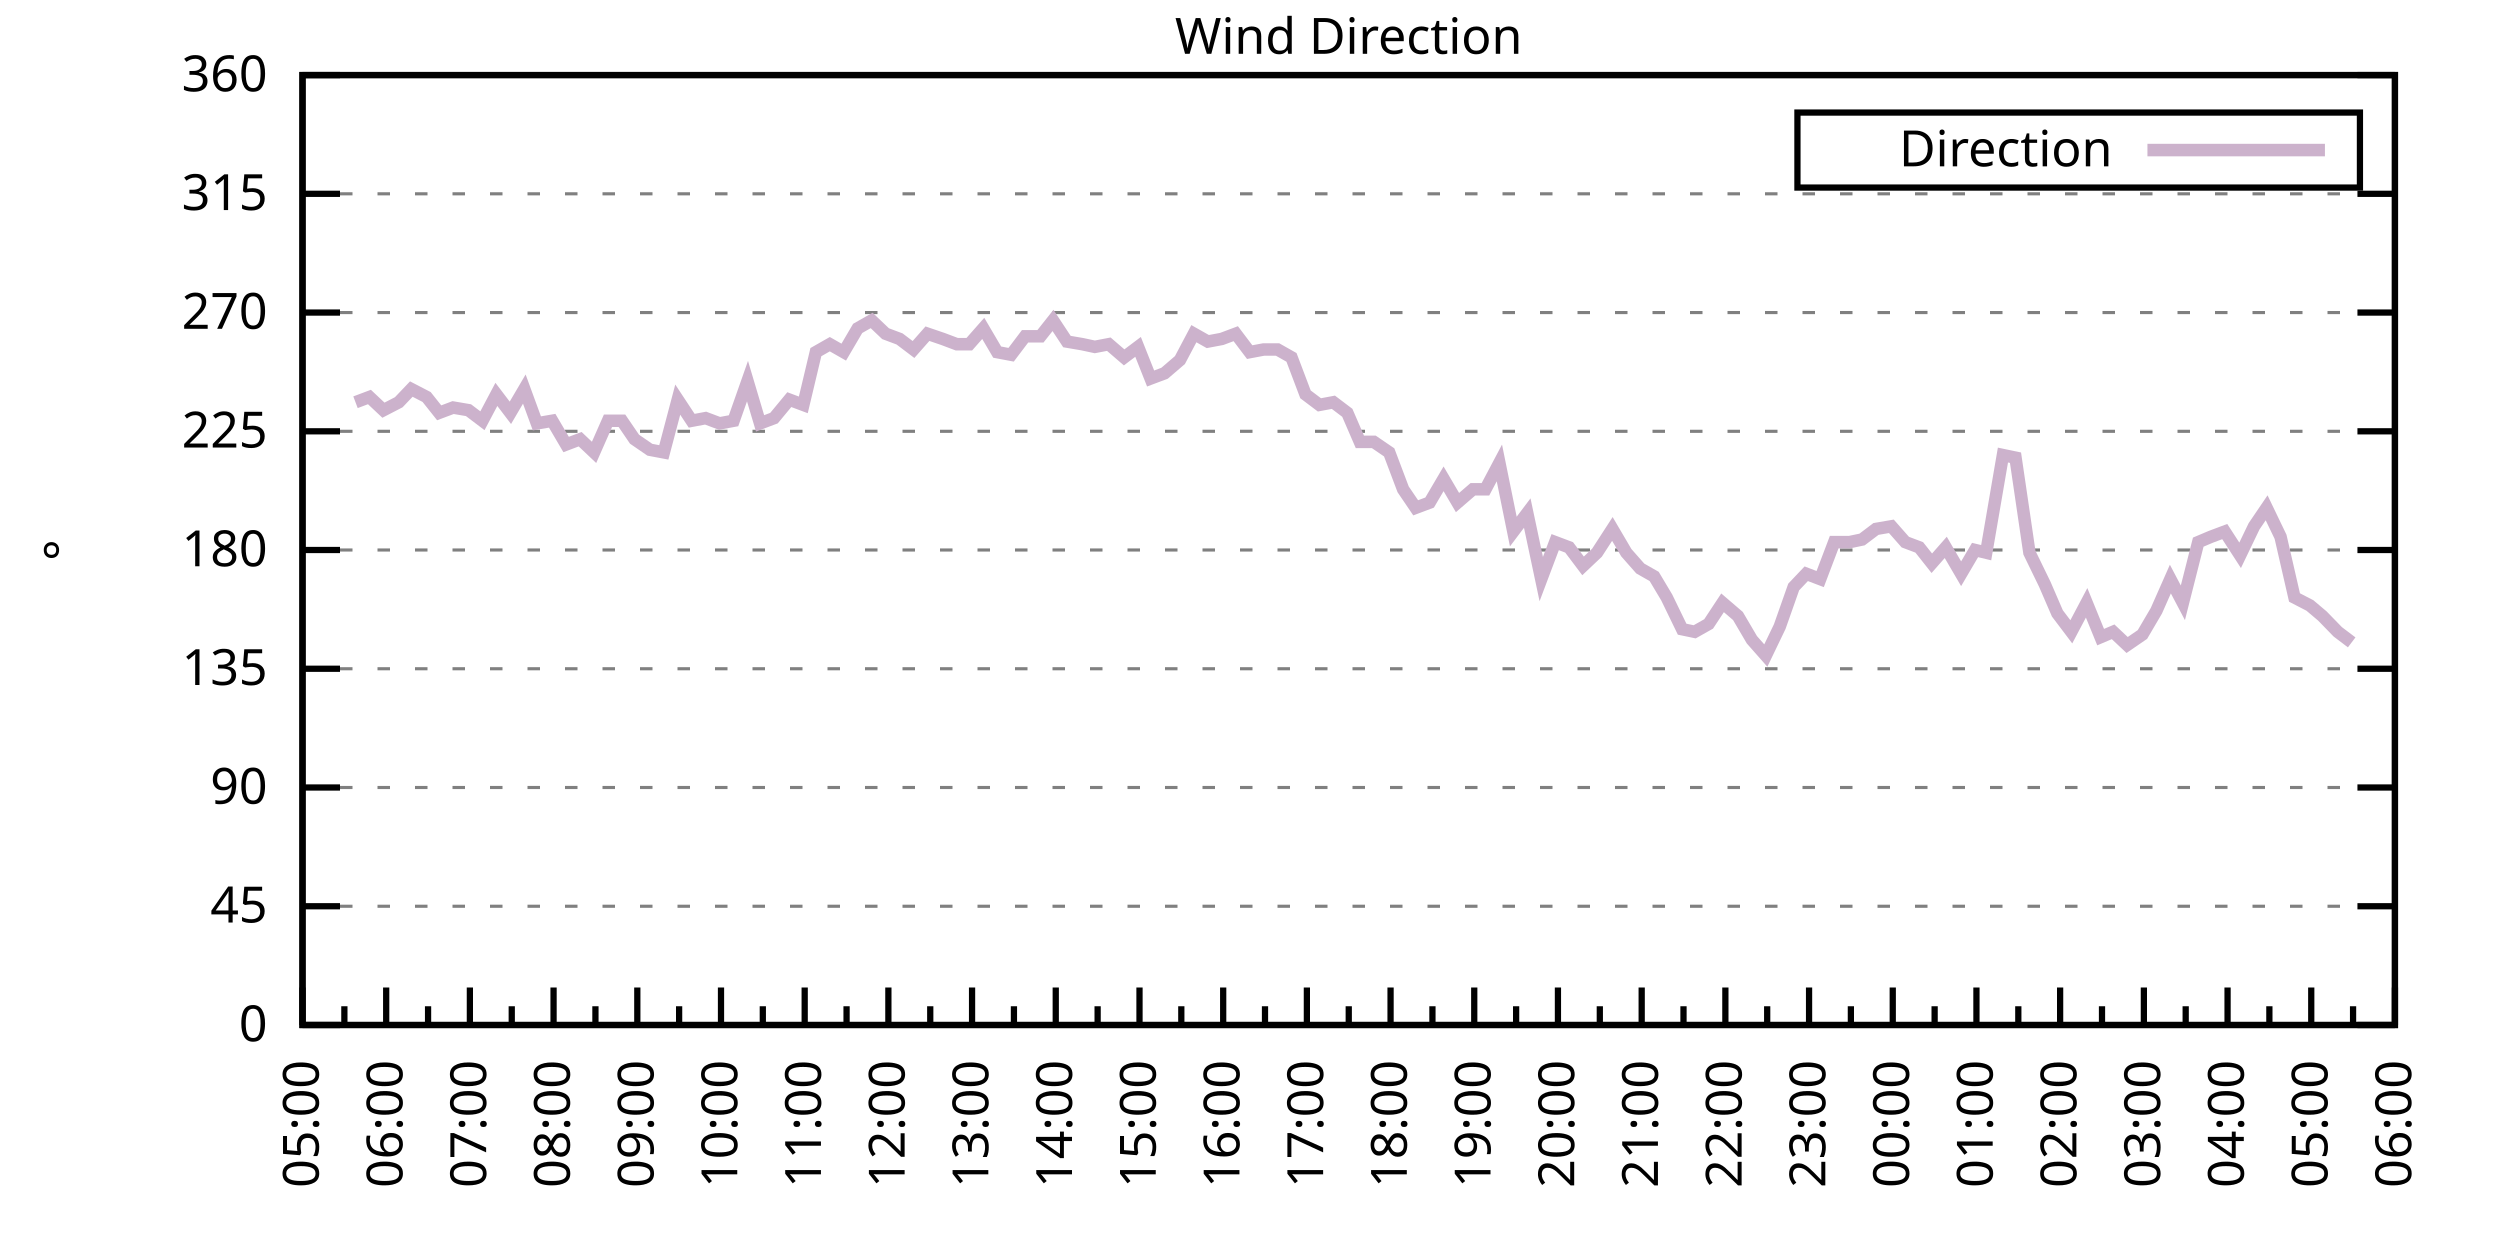
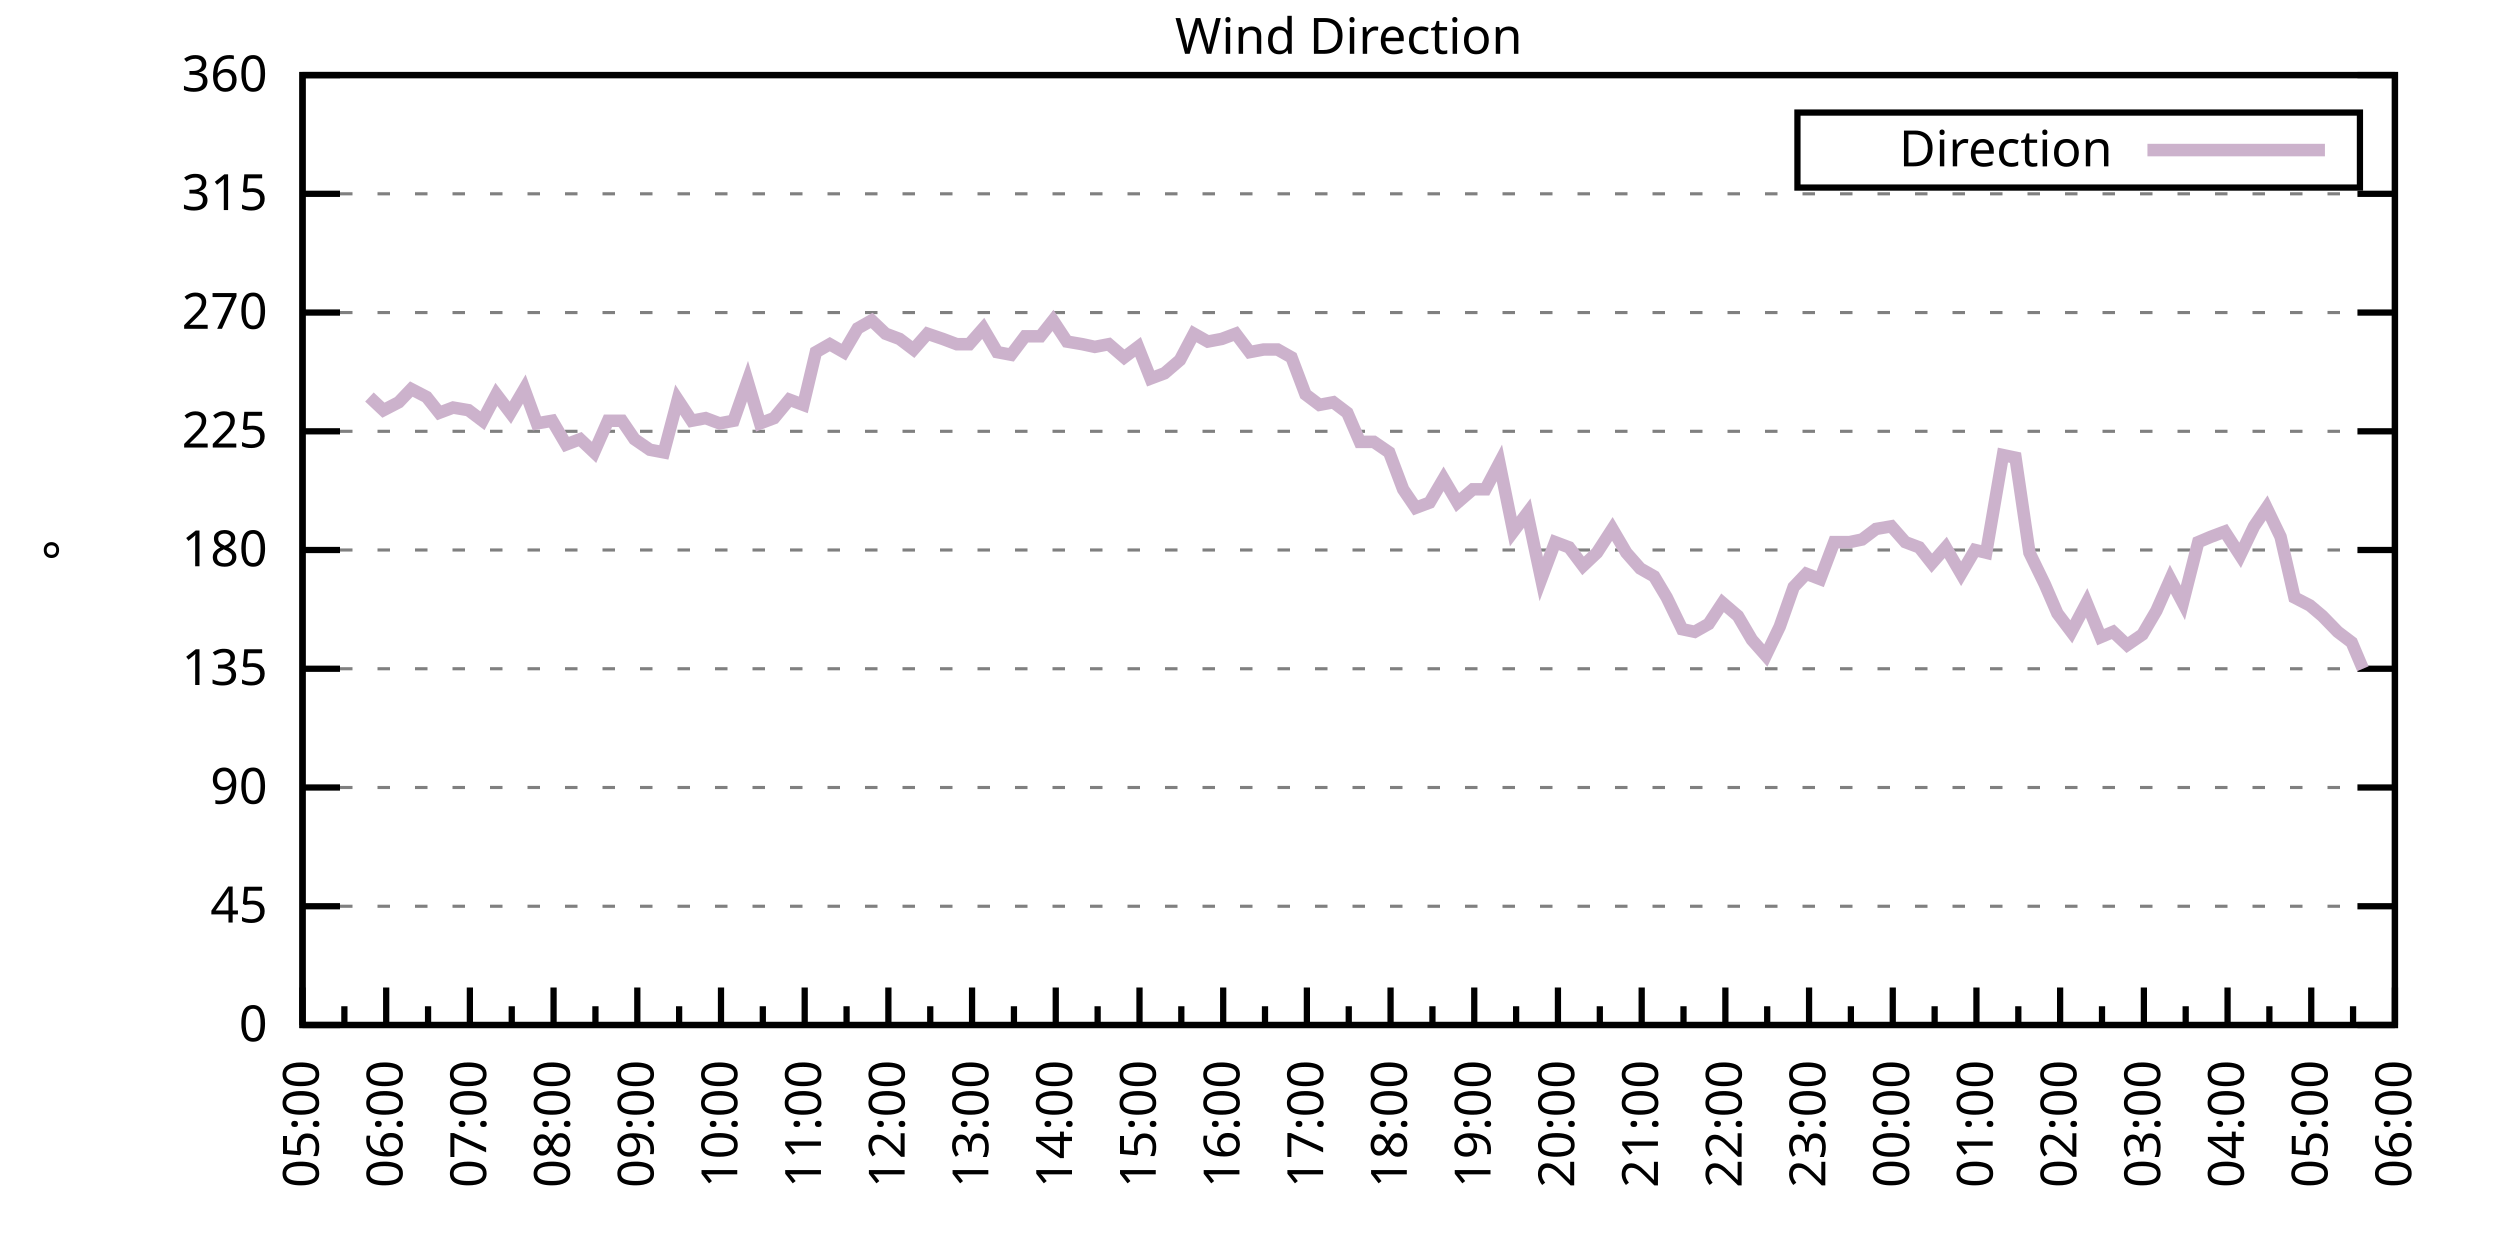
<svg xmlns="http://www.w3.org/2000/svg" xmlns:xlink="http://www.w3.org/1999/xlink" width="400" height="200" viewBox="0 0 400 200">
  <g id="gnuplot_canvas">
    <rect x="0" y="0" width="400" height="200" fill="none" />
    <defs>
      <circle id="gpDot" r="0.5" stroke-width="0.5" stroke="currentColor" />
      <path id="gpPt0" stroke-width="0.333" stroke="currentColor" d="M-1,0 h2 M0,-1 v2" />
      <path id="gpPt1" stroke-width="0.333" stroke="currentColor" d="M-1,-1 L1,1 M1,-1 L-1,1" />
      <path id="gpPt2" stroke-width="0.333" stroke="currentColor" d="M-1,0 L1,0 M0,-1 L0,1 M-1,-1 L1,1 M-1,1 L1,-1" />
      <rect id="gpPt3" stroke-width="0.333" stroke="currentColor" x="-1" y="-1" width="2" height="2" />
      <rect id="gpPt4" stroke-width="0.333" stroke="currentColor" fill="currentColor" x="-1" y="-1" width="2" height="2" />
      <circle id="gpPt5" stroke-width="0.333" stroke="currentColor" cx="0" cy="0" r="1" />
      <use xlink:href="#gpPt5" id="gpPt6" fill="currentColor" stroke="none" />
      <path id="gpPt7" stroke-width="0.333" stroke="currentColor" d="M0,-1.33 L-1.33,0.67 L1.33,0.67 z" />
      <use xlink:href="#gpPt7" id="gpPt8" fill="currentColor" stroke="none" />
      <use xlink:href="#gpPt7" id="gpPt9" stroke="currentColor" transform="rotate(180)" />
      <use xlink:href="#gpPt9" id="gpPt10" fill="currentColor" stroke="none" />
      <use xlink:href="#gpPt3" id="gpPt11" stroke="currentColor" transform="rotate(45)" />
      <use xlink:href="#gpPt11" id="gpPt12" fill="currentColor" stroke="none" />
      <path id="gpPt13" stroke-width="0.333" stroke="currentColor" d="M0,1.330 L1.265,0.411 L0.782,-1.067 L-0.782,-1.076 L-1.265,0.411 z" />
      <use xlink:href="#gpPt13" id="gpPt14" fill="currentColor" stroke="none" />
      <filter id="textbox" filterUnits="objectBoundingBox" x="0" y="0" height="1" width="1">
        <feFlood flood-color="white" flood-opacity="1" result="bgnd" />
        <feComposite in="SourceGraphic" in2="bgnd" operator="atop" />
      </filter>
      <filter id="greybox" filterUnits="objectBoundingBox" x="0" y="0" height="1" width="1">
        <feFlood flood-color="lightgrey" flood-opacity="1" result="grey" />
        <feComposite in="SourceGraphic" in2="grey" operator="atop" />
      </filter>
    </defs>
    <g fill="none" color="white" stroke="currentColor" stroke-width="1.00" stroke-linecap="butt" stroke-linejoin="miter">
</g>
    <g fill="none" color="black" stroke="currentColor" stroke-width="1.00" stroke-linecap="butt" stroke-linejoin="miter">
      <g stroke="none" shape-rendering="crispEdges">
        <polygon fill="rgb(255, 255, 255)" points="48.40,164.00 383.18,164.00 383.18,12.02 48.40,12.02 " />
      </g>
    </g>
    <g fill="none" color="black" stroke="currentColor" stroke-width="1.00" stroke-linecap="butt" stroke-linejoin="miter">
</g>
    <g fill="none" color="black" stroke="black" stroke-width="0.50" stroke-linecap="butt" stroke-linejoin="miter">
</g>
    <g fill="none" color="gray" stroke="currentColor" stroke-width="0.50" stroke-linecap="butt" stroke-linejoin="miter">
      <path stroke="gray" stroke-dasharray="2,4" class="gridline" d="M48.40,164.00 L383.19,164.00  " />
    </g>
    <g fill="none" color="gray" stroke="gray" stroke-width="1.00" stroke-linecap="butt" stroke-linejoin="miter">
</g>
    <g fill="none" color="black" stroke="currentColor" stroke-width="1.00" stroke-linecap="butt" stroke-linejoin="miter">
      <path stroke="black" d="M48.40,164.00 L54.40,164.00 M383.19,164.00 L377.19,164.00  " />
      <g transform="translate(42.80,166.60)" stroke="none" fill="black" font-family="Sans" font-size="8.00" text-anchor="end">
        <text>
          <tspan font-family="Sans"> 0</tspan>
        </text>
      </g>
    </g>
    <g fill="none" color="black" stroke="currentColor" stroke-width="1.00" stroke-linecap="butt" stroke-linejoin="miter">
</g>
    <g fill="none" color="black" stroke="black" stroke-width="0.50" stroke-linecap="butt" stroke-linejoin="miter">
</g>
    <g fill="none" color="gray" stroke="currentColor" stroke-width="0.50" stroke-linecap="butt" stroke-linejoin="miter">
      <path stroke="gray" stroke-dasharray="2,4" class="gridline" d="M48.40,145.00 L383.19,145.00  " />
    </g>
    <g fill="none" color="gray" stroke="gray" stroke-width="1.00" stroke-linecap="butt" stroke-linejoin="miter">
</g>
    <g fill="none" color="black" stroke="currentColor" stroke-width="1.00" stroke-linecap="butt" stroke-linejoin="miter">
      <path stroke="black" d="M48.40,145.00 L54.40,145.00 M383.19,145.00 L377.19,145.00  " />
      <g transform="translate(42.80,147.60)" stroke="none" fill="black" font-family="Sans" font-size="8.00" text-anchor="end">
        <text>
          <tspan font-family="Sans"> 45</tspan>
        </text>
      </g>
    </g>
    <g fill="none" color="black" stroke="currentColor" stroke-width="1.00" stroke-linecap="butt" stroke-linejoin="miter">
</g>
    <g fill="none" color="black" stroke="black" stroke-width="0.50" stroke-linecap="butt" stroke-linejoin="miter">
</g>
    <g fill="none" color="gray" stroke="currentColor" stroke-width="0.50" stroke-linecap="butt" stroke-linejoin="miter">
      <path stroke="gray" stroke-dasharray="2,4" class="gridline" d="M48.40,126.00 L383.19,126.00  " />
    </g>
    <g fill="none" color="gray" stroke="gray" stroke-width="1.00" stroke-linecap="butt" stroke-linejoin="miter">
</g>
    <g fill="none" color="black" stroke="currentColor" stroke-width="1.00" stroke-linecap="butt" stroke-linejoin="miter">
      <path stroke="black" d="M48.40,126.00 L54.40,126.00 M383.19,126.00 L377.19,126.00  " />
      <g transform="translate(42.80,128.60)" stroke="none" fill="black" font-family="Sans" font-size="8.00" text-anchor="end">
        <text>
          <tspan font-family="Sans"> 90</tspan>
        </text>
      </g>
    </g>
    <g fill="none" color="black" stroke="currentColor" stroke-width="1.00" stroke-linecap="butt" stroke-linejoin="miter">
</g>
    <g fill="none" color="black" stroke="black" stroke-width="0.50" stroke-linecap="butt" stroke-linejoin="miter">
</g>
    <g fill="none" color="gray" stroke="currentColor" stroke-width="0.50" stroke-linecap="butt" stroke-linejoin="miter">
      <path stroke="gray" stroke-dasharray="2,4" class="gridline" d="M48.40,107.00 L383.19,107.00  " />
    </g>
    <g fill="none" color="gray" stroke="gray" stroke-width="1.00" stroke-linecap="butt" stroke-linejoin="miter">
</g>
    <g fill="none" color="black" stroke="currentColor" stroke-width="1.00" stroke-linecap="butt" stroke-linejoin="miter">
      <path stroke="black" d="M48.40,107.00 L54.40,107.00 M383.19,107.00 L377.19,107.00  " />
      <g transform="translate(42.80,109.60)" stroke="none" fill="black" font-family="Sans" font-size="8.00" text-anchor="end">
        <text>
          <tspan font-family="Sans"> 135</tspan>
        </text>
      </g>
    </g>
    <g fill="none" color="black" stroke="currentColor" stroke-width="1.00" stroke-linecap="butt" stroke-linejoin="miter">
</g>
    <g fill="none" color="black" stroke="black" stroke-width="0.50" stroke-linecap="butt" stroke-linejoin="miter">
</g>
    <g fill="none" color="gray" stroke="currentColor" stroke-width="0.50" stroke-linecap="butt" stroke-linejoin="miter">
      <path stroke="gray" stroke-dasharray="2,4" class="gridline" d="M48.40,88.00 L383.19,88.00  " />
    </g>
    <g fill="none" color="gray" stroke="gray" stroke-width="1.00" stroke-linecap="butt" stroke-linejoin="miter">
</g>
    <g fill="none" color="black" stroke="currentColor" stroke-width="1.00" stroke-linecap="butt" stroke-linejoin="miter">
      <path stroke="black" d="M48.40,88.00 L54.40,88.00 M383.19,88.00 L377.19,88.00  " />
      <g transform="translate(42.80,90.60)" stroke="none" fill="black" font-family="Sans" font-size="8.00" text-anchor="end">
        <text>
          <tspan font-family="Sans"> 180</tspan>
        </text>
      </g>
    </g>
    <g fill="none" color="black" stroke="currentColor" stroke-width="1.00" stroke-linecap="butt" stroke-linejoin="miter">
</g>
    <g fill="none" color="black" stroke="black" stroke-width="0.50" stroke-linecap="butt" stroke-linejoin="miter">
</g>
    <g fill="none" color="gray" stroke="currentColor" stroke-width="0.50" stroke-linecap="butt" stroke-linejoin="miter">
      <path stroke="gray" stroke-dasharray="2,4" class="gridline" d="M48.40,69.01 L383.19,69.01  " />
    </g>
    <g fill="none" color="gray" stroke="gray" stroke-width="1.00" stroke-linecap="butt" stroke-linejoin="miter">
</g>
    <g fill="none" color="black" stroke="currentColor" stroke-width="1.00" stroke-linecap="butt" stroke-linejoin="miter">
      <path stroke="black" d="M48.40,69.01 L54.40,69.01 M383.19,69.01 L377.19,69.01  " />
      <g transform="translate(42.80,71.61)" stroke="none" fill="black" font-family="Sans" font-size="8.00" text-anchor="end">
        <text>
          <tspan font-family="Sans"> 225</tspan>
        </text>
      </g>
    </g>
    <g fill="none" color="black" stroke="currentColor" stroke-width="1.00" stroke-linecap="butt" stroke-linejoin="miter">
</g>
    <g fill="none" color="black" stroke="black" stroke-width="0.50" stroke-linecap="butt" stroke-linejoin="miter">
</g>
    <g fill="none" color="gray" stroke="currentColor" stroke-width="0.50" stroke-linecap="butt" stroke-linejoin="miter">
      <path stroke="gray" stroke-dasharray="2,4" class="gridline" d="M48.40,50.01 L383.19,50.01  " />
    </g>
    <g fill="none" color="gray" stroke="gray" stroke-width="1.00" stroke-linecap="butt" stroke-linejoin="miter">
</g>
    <g fill="none" color="black" stroke="currentColor" stroke-width="1.00" stroke-linecap="butt" stroke-linejoin="miter">
      <path stroke="black" d="M48.40,50.01 L54.40,50.01 M383.19,50.01 L377.19,50.01  " />
      <g transform="translate(42.80,52.61)" stroke="none" fill="black" font-family="Sans" font-size="8.00" text-anchor="end">
        <text>
          <tspan font-family="Sans"> 270</tspan>
        </text>
      </g>
    </g>
    <g fill="none" color="black" stroke="currentColor" stroke-width="1.00" stroke-linecap="butt" stroke-linejoin="miter">
</g>
    <g fill="none" color="black" stroke="black" stroke-width="0.50" stroke-linecap="butt" stroke-linejoin="miter">
</g>
    <g fill="none" color="gray" stroke="currentColor" stroke-width="0.50" stroke-linecap="butt" stroke-linejoin="miter">
      <path stroke="gray" stroke-dasharray="2,4" class="gridline" d="M48.40,31.01 L383.19,31.01  " />
    </g>
    <g fill="none" color="gray" stroke="gray" stroke-width="1.00" stroke-linecap="butt" stroke-linejoin="miter">
</g>
    <g fill="none" color="black" stroke="currentColor" stroke-width="1.00" stroke-linecap="butt" stroke-linejoin="miter">
      <path stroke="black" d="M48.40,31.01 L54.40,31.01 M383.19,31.01 L377.19,31.01  " />
      <g transform="translate(42.80,33.61)" stroke="none" fill="black" font-family="Sans" font-size="8.00" text-anchor="end">
        <text>
          <tspan font-family="Sans"> 315</tspan>
        </text>
      </g>
    </g>
    <g fill="none" color="black" stroke="currentColor" stroke-width="1.00" stroke-linecap="butt" stroke-linejoin="miter">
</g>
    <g fill="none" color="black" stroke="black" stroke-width="0.50" stroke-linecap="butt" stroke-linejoin="miter">
</g>
    <g fill="none" color="gray" stroke="currentColor" stroke-width="0.50" stroke-linecap="butt" stroke-linejoin="miter">
      <path stroke="gray" stroke-dasharray="2,4" class="gridline" d="M48.40,12.01 L383.19,12.01  " />
    </g>
    <g fill="none" color="gray" stroke="gray" stroke-width="1.00" stroke-linecap="butt" stroke-linejoin="miter">
</g>
    <g fill="none" color="black" stroke="currentColor" stroke-width="1.00" stroke-linecap="butt" stroke-linejoin="miter">
      <path stroke="black" d="M48.40,12.01 L54.40,12.01 M383.19,12.01 L377.19,12.01  " />
      <g transform="translate(42.80,14.61)" stroke="none" fill="black" font-family="Sans" font-size="8.00" text-anchor="end">
        <text>
          <tspan font-family="Sans"> 360</tspan>
        </text>
      </g>
    </g>
    <g fill="none" color="black" stroke="currentColor" stroke-width="1.00" stroke-linecap="butt" stroke-linejoin="miter">
      <path stroke="black" d="M48.40,164.00 L48.40,158.00  " />
      <g transform="translate(51.00,169.60) rotate(270)" stroke="none" fill="black" font-family="Sans" font-size="8.00" text-anchor="end">
        <text>
          <tspan font-family="Sans">05:00</tspan>
        </text>
      </g>
    </g>
    <g fill="none" color="black" stroke="currentColor" stroke-width="1.00" stroke-linecap="butt" stroke-linejoin="miter">
      <path stroke="black" d="M55.10,164.00 L55.10,161.00 M61.79,164.00 L61.79,158.00  " />
      <g transform="translate(64.39,169.60) rotate(270)" stroke="none" fill="black" font-family="Sans" font-size="8.00" text-anchor="end">
        <text>
          <tspan font-family="Sans">06:00</tspan>
        </text>
      </g>
    </g>
    <g fill="none" color="black" stroke="currentColor" stroke-width="1.00" stroke-linecap="butt" stroke-linejoin="miter">
      <path stroke="black" d="M68.49,164.00 L68.49,161.00 M75.18,164.00 L75.18,158.00  " />
      <g transform="translate(77.78,169.60) rotate(270)" stroke="none" fill="black" font-family="Sans" font-size="8.00" text-anchor="end">
        <text>
          <tspan font-family="Sans">07:00</tspan>
        </text>
      </g>
    </g>
    <g fill="none" color="black" stroke="currentColor" stroke-width="1.00" stroke-linecap="butt" stroke-linejoin="miter">
      <path stroke="black" d="M81.88,164.00 L81.88,161.00 M88.57,164.00 L88.57,158.00  " />
      <g transform="translate(91.17,169.60) rotate(270)" stroke="none" fill="black" font-family="Sans" font-size="8.00" text-anchor="end">
        <text>
          <tspan font-family="Sans">08:00</tspan>
        </text>
      </g>
    </g>
    <g fill="none" color="black" stroke="currentColor" stroke-width="1.00" stroke-linecap="butt" stroke-linejoin="miter">
      <path stroke="black" d="M95.27,164.00 L95.27,161.00 M101.97,164.00 L101.97,158.00  " />
      <g transform="translate(104.57,169.60) rotate(270)" stroke="none" fill="black" font-family="Sans" font-size="8.00" text-anchor="end">
        <text>
          <tspan font-family="Sans">09:00</tspan>
        </text>
      </g>
    </g>
    <g fill="none" color="black" stroke="currentColor" stroke-width="1.00" stroke-linecap="butt" stroke-linejoin="miter">
      <path stroke="black" d="M108.66,164.00 L108.66,161.00 M115.36,164.00 L115.36,158.00  " />
      <g transform="translate(117.96,169.60) rotate(270)" stroke="none" fill="black" font-family="Sans" font-size="8.00" text-anchor="end">
        <text>
          <tspan font-family="Sans">10:00</tspan>
        </text>
      </g>
    </g>
    <g fill="none" color="black" stroke="currentColor" stroke-width="1.00" stroke-linecap="butt" stroke-linejoin="miter">
      <path stroke="black" d="M122.05,164.00 L122.05,161.00 M128.75,164.00 L128.75,158.00  " />
      <g transform="translate(131.35,169.60) rotate(270)" stroke="none" fill="black" font-family="Sans" font-size="8.00" text-anchor="end">
        <text>
          <tspan font-family="Sans">11:00</tspan>
        </text>
      </g>
    </g>
    <g fill="none" color="black" stroke="currentColor" stroke-width="1.00" stroke-linecap="butt" stroke-linejoin="miter">
      <path stroke="black" d="M135.45,164.00 L135.45,161.00 M142.14,164.00 L142.14,158.00  " />
      <g transform="translate(144.74,169.60) rotate(270)" stroke="none" fill="black" font-family="Sans" font-size="8.00" text-anchor="end">
        <text>
          <tspan font-family="Sans">12:00</tspan>
        </text>
      </g>
    </g>
    <g fill="none" color="black" stroke="currentColor" stroke-width="1.00" stroke-linecap="butt" stroke-linejoin="miter">
      <path stroke="black" d="M148.84,164.00 L148.84,161.00 M155.53,164.00 L155.53,158.00  " />
      <g transform="translate(158.13,169.60) rotate(270)" stroke="none" fill="black" font-family="Sans" font-size="8.00" text-anchor="end">
        <text>
          <tspan font-family="Sans">13:00</tspan>
        </text>
      </g>
    </g>
    <g fill="none" color="black" stroke="currentColor" stroke-width="1.00" stroke-linecap="butt" stroke-linejoin="miter">
      <path stroke="black" d="M162.23,164.00 L162.23,161.00 M168.92,164.00 L168.92,158.00  " />
      <g transform="translate(171.52,169.60) rotate(270)" stroke="none" fill="black" font-family="Sans" font-size="8.00" text-anchor="end">
        <text>
          <tspan font-family="Sans">14:00</tspan>
        </text>
      </g>
    </g>
    <g fill="none" color="black" stroke="currentColor" stroke-width="1.00" stroke-linecap="butt" stroke-linejoin="miter">
      <path stroke="black" d="M175.62,164.00 L175.62,161.00 M182.32,164.00 L182.32,158.00  " />
      <g transform="translate(184.92,169.60) rotate(270)" stroke="none" fill="black" font-family="Sans" font-size="8.00" text-anchor="end">
        <text>
          <tspan font-family="Sans">15:00</tspan>
        </text>
      </g>
    </g>
    <g fill="none" color="black" stroke="currentColor" stroke-width="1.00" stroke-linecap="butt" stroke-linejoin="miter">
      <path stroke="black" d="M189.01,164.00 L189.01,161.00 M195.71,164.00 L195.71,158.00  " />
      <g transform="translate(198.31,169.60) rotate(270)" stroke="none" fill="black" font-family="Sans" font-size="8.00" text-anchor="end">
        <text>
          <tspan font-family="Sans">16:00</tspan>
        </text>
      </g>
    </g>
    <g fill="none" color="black" stroke="currentColor" stroke-width="1.00" stroke-linecap="butt" stroke-linejoin="miter">
      <path stroke="black" d="M202.40,164.00 L202.40,161.00 M209.10,164.00 L209.10,158.00  " />
      <g transform="translate(211.70,169.60) rotate(270)" stroke="none" fill="black" font-family="Sans" font-size="8.00" text-anchor="end">
        <text>
          <tspan font-family="Sans">17:00</tspan>
        </text>
      </g>
    </g>
    <g fill="none" color="black" stroke="currentColor" stroke-width="1.00" stroke-linecap="butt" stroke-linejoin="miter">
      <path stroke="black" d="M215.80,164.00 L215.80,161.00 M222.49,164.00 L222.49,158.00  " />
      <g transform="translate(225.09,169.60) rotate(270)" stroke="none" fill="black" font-family="Sans" font-size="8.00" text-anchor="end">
        <text>
          <tspan font-family="Sans">18:00</tspan>
        </text>
      </g>
    </g>
    <g fill="none" color="black" stroke="currentColor" stroke-width="1.00" stroke-linecap="butt" stroke-linejoin="miter">
      <path stroke="black" d="M229.19,164.00 L229.19,161.00 M235.88,164.00 L235.88,158.00  " />
      <g transform="translate(238.48,169.60) rotate(270)" stroke="none" fill="black" font-family="Sans" font-size="8.00" text-anchor="end">
        <text>
          <tspan font-family="Sans">19:00</tspan>
        </text>
      </g>
    </g>
    <g fill="none" color="black" stroke="currentColor" stroke-width="1.00" stroke-linecap="butt" stroke-linejoin="miter">
      <path stroke="black" d="M242.58,164.00 L242.58,161.00 M249.27,164.00 L249.27,158.00  " />
      <g transform="translate(251.87,169.60) rotate(270)" stroke="none" fill="black" font-family="Sans" font-size="8.00" text-anchor="end">
        <text>
          <tspan font-family="Sans">20:00</tspan>
        </text>
      </g>
    </g>
    <g fill="none" color="black" stroke="currentColor" stroke-width="1.00" stroke-linecap="butt" stroke-linejoin="miter">
      <path stroke="black" d="M255.97,164.00 L255.97,161.00 M262.67,164.00 L262.67,158.00  " />
      <g transform="translate(265.27,169.60) rotate(270)" stroke="none" fill="black" font-family="Sans" font-size="8.00" text-anchor="end">
        <text>
          <tspan font-family="Sans">21:00</tspan>
        </text>
      </g>
    </g>
    <g fill="none" color="black" stroke="currentColor" stroke-width="1.00" stroke-linecap="butt" stroke-linejoin="miter">
      <path stroke="black" d="M269.36,164.00 L269.36,161.00 M276.06,164.00 L276.06,158.00  " />
      <g transform="translate(278.66,169.60) rotate(270)" stroke="none" fill="black" font-family="Sans" font-size="8.00" text-anchor="end">
        <text>
          <tspan font-family="Sans">22:00</tspan>
        </text>
      </g>
    </g>
    <g fill="none" color="black" stroke="currentColor" stroke-width="1.00" stroke-linecap="butt" stroke-linejoin="miter">
      <path stroke="black" d="M282.75,164.00 L282.75,161.00 M289.45,164.00 L289.45,158.00  " />
      <g transform="translate(292.05,169.60) rotate(270)" stroke="none" fill="black" font-family="Sans" font-size="8.00" text-anchor="end">
        <text>
          <tspan font-family="Sans">23:00</tspan>
        </text>
      </g>
    </g>
    <g fill="none" color="black" stroke="currentColor" stroke-width="1.00" stroke-linecap="butt" stroke-linejoin="miter">
      <path stroke="black" d="M296.14,164.00 L296.14,161.00 M302.84,164.00 L302.84,158.00  " />
      <g transform="translate(305.44,169.60) rotate(270)" stroke="none" fill="black" font-family="Sans" font-size="8.00" text-anchor="end">
        <text>
          <tspan font-family="Sans">00:00</tspan>
        </text>
      </g>
    </g>
    <g fill="none" color="black" stroke="currentColor" stroke-width="1.00" stroke-linecap="butt" stroke-linejoin="miter">
      <path stroke="black" d="M309.54,164.00 L309.54,161.00 M316.23,164.00 L316.23,158.00  " />
      <g transform="translate(318.83,169.60) rotate(270)" stroke="none" fill="black" font-family="Sans" font-size="8.00" text-anchor="end">
        <text>
          <tspan font-family="Sans">01:00</tspan>
        </text>
      </g>
    </g>
    <g fill="none" color="black" stroke="currentColor" stroke-width="1.00" stroke-linecap="butt" stroke-linejoin="miter">
      <path stroke="black" d="M322.93,164.00 L322.93,161.00 M329.62,164.00 L329.62,158.00  " />
      <g transform="translate(332.22,169.60) rotate(270)" stroke="none" fill="black" font-family="Sans" font-size="8.00" text-anchor="end">
        <text>
          <tspan font-family="Sans">02:00</tspan>
        </text>
      </g>
    </g>
    <g fill="none" color="black" stroke="currentColor" stroke-width="1.00" stroke-linecap="butt" stroke-linejoin="miter">
      <path stroke="black" d="M336.32,164.00 L336.32,161.00 M343.02,164.00 L343.02,158.00  " />
      <g transform="translate(345.62,169.60) rotate(270)" stroke="none" fill="black" font-family="Sans" font-size="8.00" text-anchor="end">
        <text>
          <tspan font-family="Sans">03:00</tspan>
        </text>
      </g>
    </g>
    <g fill="none" color="black" stroke="currentColor" stroke-width="1.00" stroke-linecap="butt" stroke-linejoin="miter">
      <path stroke="black" d="M349.71,164.00 L349.71,161.00 M356.41,164.00 L356.41,158.00  " />
      <g transform="translate(359.01,169.60) rotate(270)" stroke="none" fill="black" font-family="Sans" font-size="8.00" text-anchor="end">
        <text>
          <tspan font-family="Sans">04:00</tspan>
        </text>
      </g>
    </g>
    <g fill="none" color="black" stroke="currentColor" stroke-width="1.00" stroke-linecap="butt" stroke-linejoin="miter">
      <path stroke="black" d="M363.10,164.00 L363.10,161.00 M369.80,164.00 L369.80,158.00  " />
      <g transform="translate(372.40,169.60) rotate(270)" stroke="none" fill="black" font-family="Sans" font-size="8.00" text-anchor="end">
        <text>
          <tspan font-family="Sans">05:00</tspan>
        </text>
      </g>
    </g>
    <g fill="none" color="black" stroke="currentColor" stroke-width="1.00" stroke-linecap="butt" stroke-linejoin="miter">
      <path stroke="black" d="M376.49,164.00 L376.49,161.00 M383.19,164.00 L383.19,158.00  " />
      <g transform="translate(385.79,169.60) rotate(270)" stroke="none" fill="black" font-family="Sans" font-size="8.00" text-anchor="end">
        <text>
          <tspan font-family="Sans">06:00</tspan>
        </text>
      </g>
    </g>
    <g fill="none" color="black" stroke="currentColor" stroke-width="1.00" stroke-linecap="butt" stroke-linejoin="miter">
</g>
    <g fill="none" color="black" stroke="currentColor" stroke-width="1.00" stroke-linecap="butt" stroke-linejoin="miter">
      <path stroke="black" d="M48.40,12.01 L48.40,164.00 L383.19,164.00 L383.19,12.01 L48.40,12.01 Z  " />
    </g>
    <g fill="none" color="black" stroke="currentColor" stroke-width="1.00" stroke-linecap="butt" stroke-linejoin="miter">
      <g transform="translate(12.80,88.01) rotate(270)" stroke="none" fill="black" font-family="Sans" font-size="8.00" text-anchor="middle">
        <text>
          <tspan font-family="Sans">°</tspan>
        </text>
      </g>
    </g>
    <g fill="none" color="black" stroke="currentColor" stroke-width="1.00" stroke-linecap="butt" stroke-linejoin="miter">
</g>
    <g fill="none" color="black" stroke="currentColor" stroke-width="1.00" stroke-linecap="butt" stroke-linejoin="miter">
      <path stroke="black" d="M287.59,30.01 L287.59,18.01 L377.59,18.01 L377.59,30.01 L287.59,30.01 Z  " />
    </g>
    <g id="Wind_direction_plot_1">
      <g fill="none" color="white" stroke="black" stroke-width="2.00" stroke-linecap="butt" stroke-linejoin="miter">
</g>
      <g fill="none" color="black" stroke="currentColor" stroke-width="2.00" stroke-linecap="butt" stroke-linejoin="miter">
        <g transform="translate(337.99,26.61)" stroke="none" fill="black" font-family="Sans" font-size="8.00" text-anchor="end">
          <text>
            <tspan font-family="Sans">Direction</tspan>
          </text>
        </g>
      </g>
      <g fill="none" color="black" stroke="currentColor" stroke-width="2.00" stroke-linecap="butt" stroke-linejoin="miter">
-         <path stroke="rgb(204, 178, 204)" d="M343.59,24.01 L371.99,24.01 M56.88,64.36 L59.11,63.52 L61.35,65.63 L63.80,64.36 L65.81,62.25 L68.26,63.52   L70.27,66.05 L72.50,65.21 L74.96,65.63 L77.19,67.32 L79.42,63.10 L81.66,66.05 L83.89,62.25 L85.90,67.74   L88.35,67.32 L90.58,71.12 L92.82,70.27 L95.05,72.38 L97.28,67.32 L99.51,67.32 L101.52,70.27 L103.98,71.96   L106.21,72.38 L108.44,63.94 L110.67,67.32 L112.90,66.90 L115.13,67.74 L117.37,67.32 L119.60,60.98 L121.61,67.74   L123.84,66.90 L126.29,63.94 L128.53,64.78 L130.54,56.34 L132.77,55.07 L135.00,56.34 L137.23,52.54 L139.46,51.27   L141.69,53.39 L143.93,54.23 L146.16,55.92 L148.39,53.39 L150.85,54.23 L153.08,55.07 L155.09,55.07 L157.32,52.54   L159.55,56.34 L161.78,56.76 L164.01,53.81 L166.47,53.81 L168.48,51.27 L170.71,54.65 L173.17,55.07 L175.17,55.50   L177.41,55.07 L179.86,57.18 L182.09,55.50 L184.10,60.56 L186.33,59.72 L188.79,57.61 L191.02,53.39 L193.25,54.65   L195.48,54.23 L197.72,53.39 L199.95,56.34 L202.18,55.92 L204.41,55.92 L206.64,57.18 L208.88,63.10 L211.11,64.78   L213.34,64.36 L215.57,66.05 L217.58,70.70 L219.81,70.70 L222.27,72.38 L224.50,78.29 L226.51,81.25 L228.74,80.41   L230.97,76.61 L233.20,80.41 L235.66,78.29 L237.67,78.29 L239.90,74.07 L242.13,85.05 L244.36,82.09 L246.60,92.65   L248.83,86.74 L251.06,87.58 L253.29,90.54 L255.52,88.43 L257.98,84.63 L260.21,88.43 L262.44,90.96 L264.67,92.23   L266.68,95.60 L269.14,100.67 L271.15,101.09 L273.38,99.83 L275.61,96.45 L278.07,98.56 L280.30,102.36 L282.53,104.89   L284.76,100.25 L286.99,93.92 L289.00,91.80 L291.23,92.65 L293.47,86.74 L295.92,86.74 L297.93,86.32 L300.16,84.63   L302.62,84.21 L304.85,86.74 L307.08,87.58 L309.09,90.12 L311.32,87.58 L313.78,91.80 L316.01,88.00 L317.79,88.43   L320.47,72.81 L322.48,73.23 L324.71,88.43 L327.17,93.49 L329.18,98.14 L331.41,101.09 L333.86,96.45 L336.10,101.94   L338.10,101.09 L340.34,103.20 L342.79,101.52 L345.02,97.72 L347.26,92.65 L349.26,96.45 L351.72,86.74 L353.73,85.89   L355.96,85.05 L358.42,88.85 L360.65,84.21 L362.66,81.25 L364.89,85.89 L367.12,95.60 L369.58,96.87 L371.58,98.56   L374.04,101.09 L376.27,102.78  " />
+         <path stroke="rgb(204, 178, 204)" d="M343.59,24.01 L371.99,24.01 M59.11,63.52 L61.35,65.63 L63.80,64.36 L65.81,62.25 L68.26,63.52 L70.27,66.05   L72.50,65.21 L74.96,65.63 L77.19,67.32 L79.42,63.10 L81.66,66.05 L83.89,62.25 L85.90,67.74 L88.35,67.32   L90.58,71.12 L92.82,70.27 L95.05,72.38 L97.28,67.32 L99.51,67.32 L101.52,70.27 L103.98,71.96 L106.21,72.38   L108.44,63.94 L110.67,67.32 L112.90,66.90 L115.13,67.74 L117.37,67.32 L119.60,60.98 L121.61,67.74 L123.84,66.90   L126.29,63.94 L128.53,64.78 L130.54,56.34 L132.77,55.07 L135.00,56.34 L137.23,52.54 L139.46,51.27 L141.69,53.39   L143.93,54.23 L146.16,55.92 L148.39,53.39 L150.85,54.23 L153.08,55.07 L155.09,55.07 L157.32,52.54 L159.55,56.34   L161.78,56.76 L164.01,53.81 L166.47,53.81 L168.48,51.27 L170.71,54.65 L173.17,55.07 L175.17,55.50 L177.41,55.07   L179.86,57.18 L182.09,55.50 L184.10,60.56 L186.33,59.72 L188.79,57.61 L191.02,53.39 L193.25,54.65 L195.48,54.23   L197.72,53.39 L199.95,56.34 L202.18,55.92 L204.41,55.92 L206.64,57.18 L208.88,63.10 L211.11,64.78 L213.34,64.36   L215.57,66.05 L217.58,70.70 L219.81,70.70 L222.27,72.38 L224.50,78.29 L226.51,81.25 L228.74,80.41 L230.97,76.61   L233.20,80.41 L235.66,78.29 L237.67,78.29 L239.90,74.07 L242.13,85.05 L244.36,82.09 L246.60,92.65 L248.83,86.74   L251.06,87.58 L253.29,90.54 L255.52,88.43 L257.98,84.63 L260.21,88.43 L262.44,90.96 L264.67,92.23 L266.68,95.60   L269.14,100.67 L271.15,101.09 L273.38,99.83 L275.61,96.45 L278.07,98.56 L280.30,102.36 L282.53,104.89 L284.76,100.25   L286.99,93.92 L289.00,91.80 L291.23,92.65 L293.47,86.74 L295.92,86.74 L297.93,86.32 L300.16,84.63 L302.62,84.21   L304.85,86.74 L307.08,87.58 L309.09,90.12 L311.32,87.58 L313.78,91.80 L316.01,88.00 L317.79,88.43 L320.47,72.81   L322.48,73.23 L324.71,88.43 L327.17,93.49 L329.18,98.14 L331.41,101.09 L333.86,96.45 L336.10,101.94 L338.10,101.09   L340.34,103.20 L342.79,101.52 L345.02,97.72 L347.26,92.65 L349.26,96.45 L351.72,86.74 L353.73,85.89 L355.96,85.05   L358.42,88.85 L360.65,84.21 L362.66,81.25 L364.89,85.89 L367.12,95.60 L369.58,96.87 L371.58,98.56 L374.04,101.09   L376.27,102.78 L378.06,107.00  " />
      </g>
    </g>
    <g fill="none" color="black" stroke="currentColor" stroke-width="2.00" stroke-linecap="butt" stroke-linejoin="miter">
</g>
    <g fill="none" color="black" stroke="black" stroke-width="1.00" stroke-linecap="butt" stroke-linejoin="miter">
</g>
    <g fill="none" color="black" stroke="currentColor" stroke-width="1.00" stroke-linecap="butt" stroke-linejoin="miter">
      <path stroke="black" d="M48.40,12.01 L48.40,164.00 L383.19,164.00 L383.19,12.01 L48.40,12.01 Z  " />
    </g>
    <g fill="none" color="black" stroke="currentColor" stroke-width="1.00" stroke-linecap="butt" stroke-linejoin="miter">
      <g transform="translate(215.79,8.61)" stroke="none" fill="black" font-family="Sans" font-size="8.00" text-anchor="middle">
        <text>
          <tspan font-family="Sans">Wind Direction</tspan>
        </text>
      </g>
    </g>
    <g fill="none" color="black" stroke="currentColor" stroke-width="1.00" stroke-linecap="butt" stroke-linejoin="miter">
</g>
  </g>
</svg>
